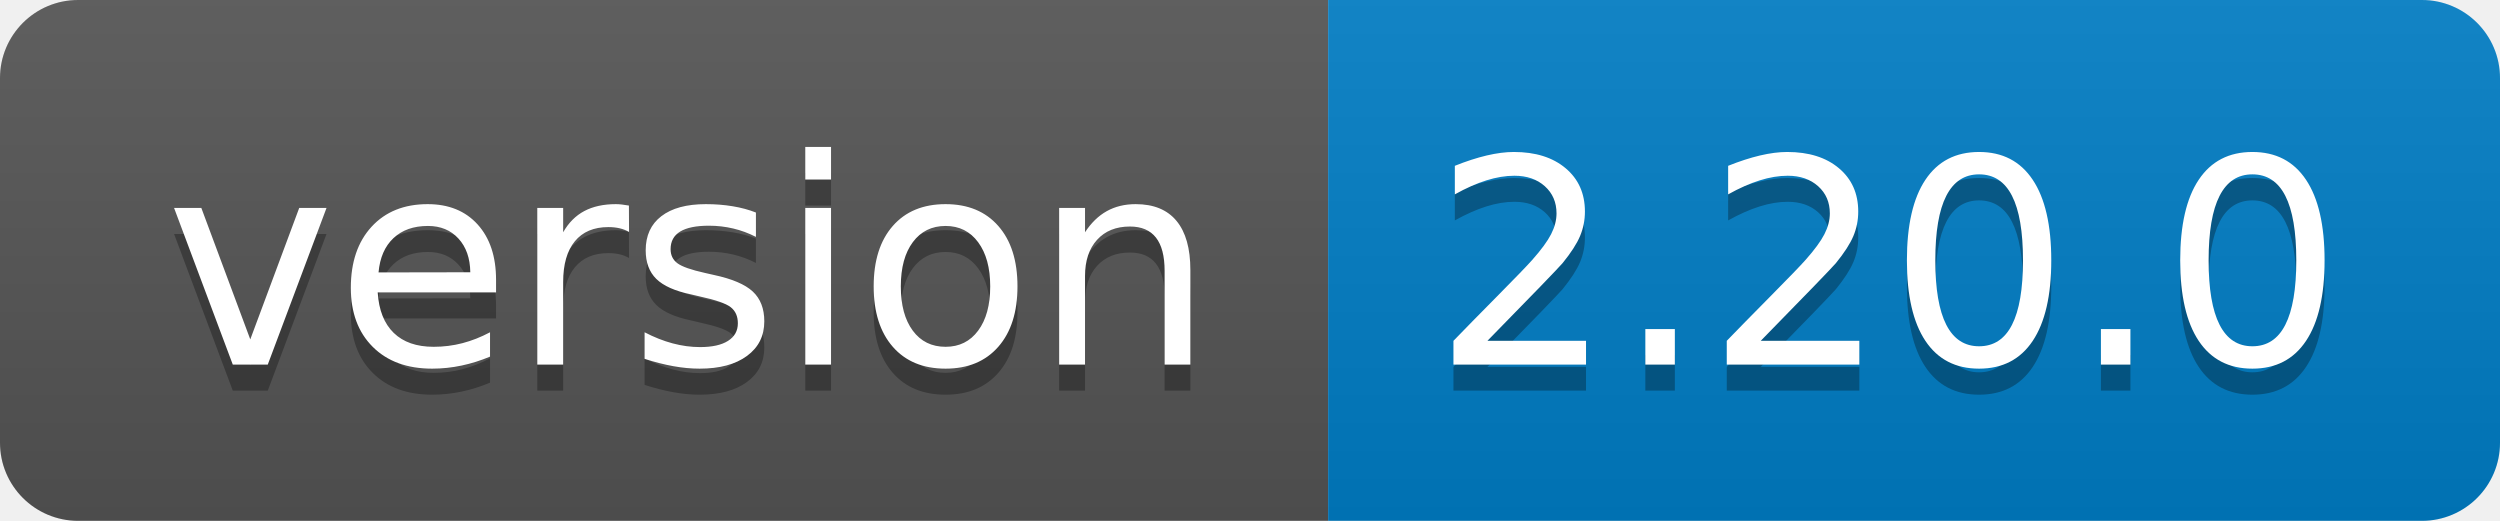
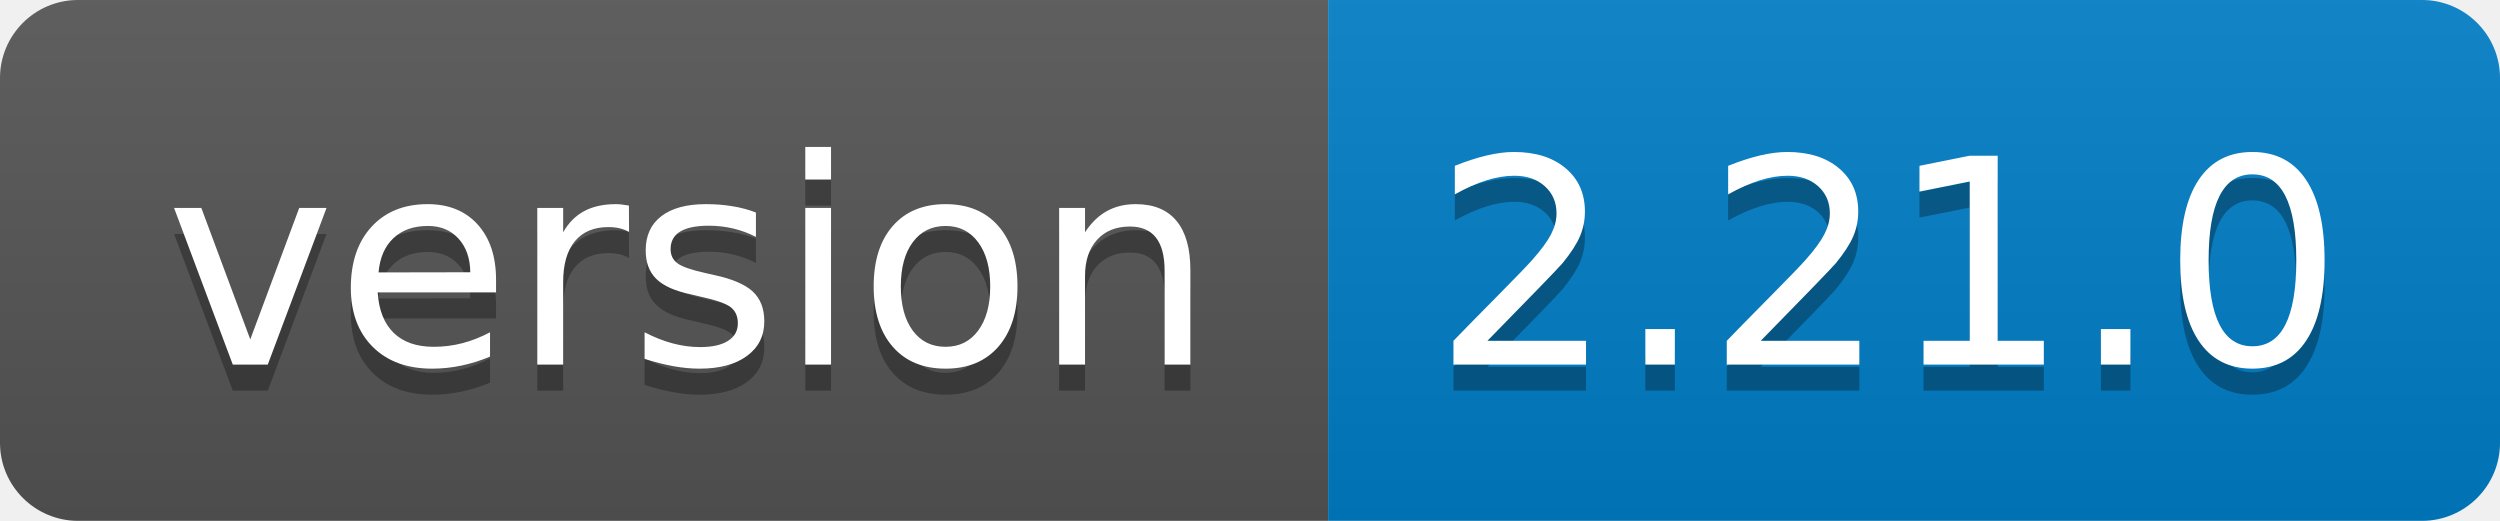
<svg xmlns="http://www.w3.org/2000/svg" width="96" height="20">
  <linearGradient id="b" x2="0" y2="100%">
    <stop offset="0" stop-color="#bbb" stop-opacity=".1" />
    <stop offset="1" stop-opacity=".1" />
  </linearGradient>
  <clipPath id="a">
    <rect width="96" height="20" rx="3" fill="#fff" />
  </clipPath>
  <g clip-path="url(#a)">
    <path fill="#555" d="M0 0h51v20H0z" />
    <path fill="#007ec6" d="M51 0h45v20H51z" />
    <path fill="url(#b)" d="M0 0h96v20H0z" />
  </g>
  <g fill="#fff" text-anchor="middle" font-family="DejaVu Sans,Verdana,Geneva,sans-serif" font-size="110">
    <text x="265" y="150" fill="#010101" fill-opacity=".3" transform="scale(.1)" textLength="410">version</text>
    <text x="265" y="140" transform="scale(.1)" textLength="410">version</text>
-     <text x="725" y="150" fill="#010101" fill-opacity=".3" transform="scale(.1)" textLength="350">2.20.0</text>
-     <text x="725" y="140" transform="scale(.1)" textLength="350">2.20.0</text>
+     <text x="725" y="150" fill="#010101" fill-opacity=".3" transform="scale(.1)" textLength="350">2.21.0</text>
+     <text x="725" y="140" transform="scale(.1)" textLength="350">2.21.0</text>
  </g>
</svg>
